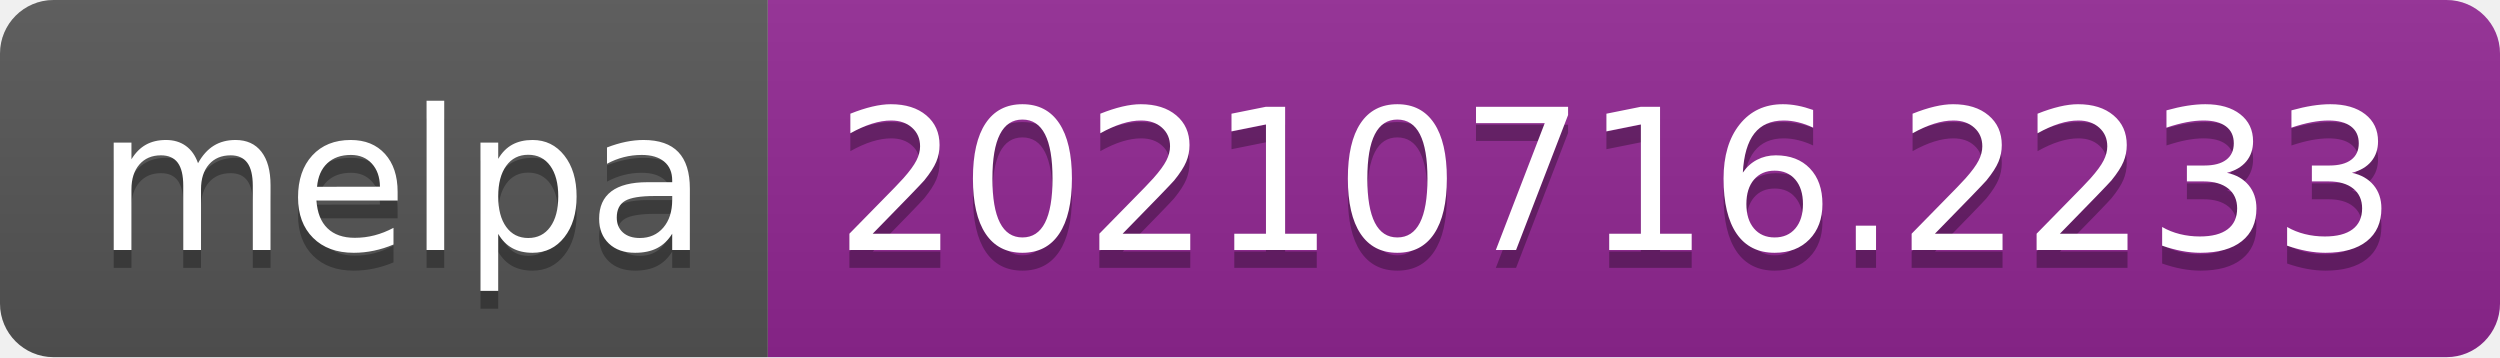
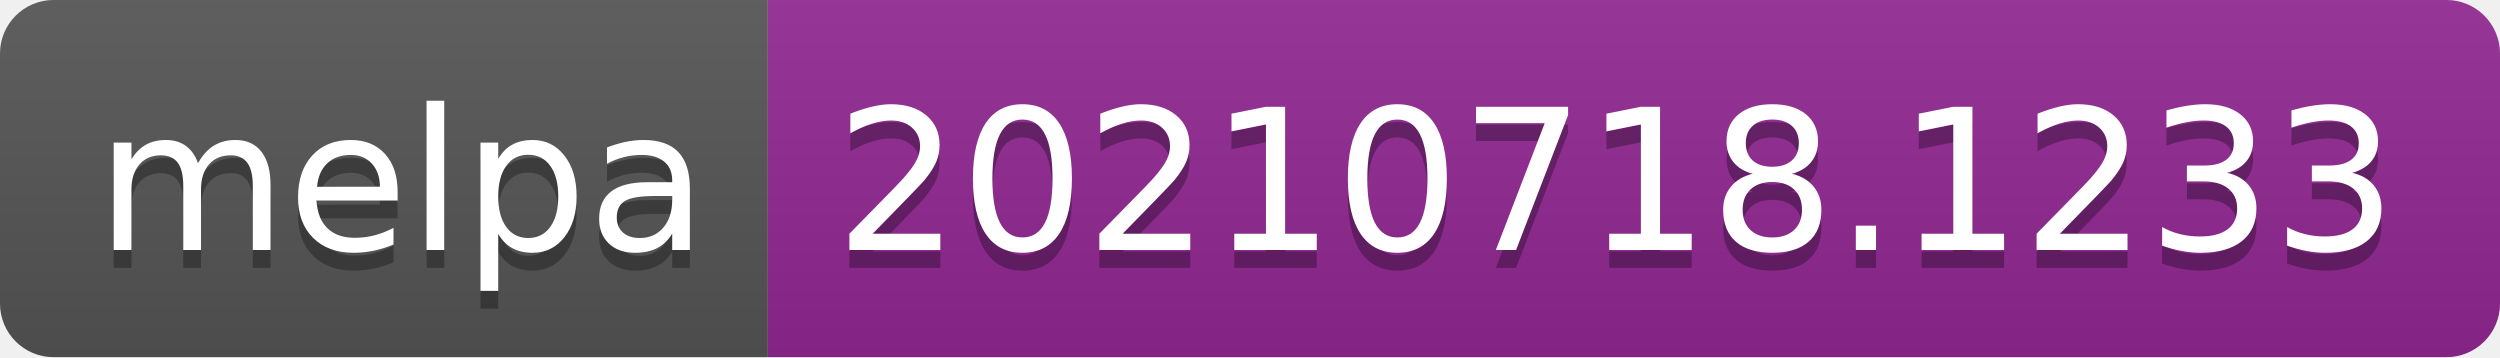
- <svg xmlns="http://www.w3.org/2000/svg" width="140" height="20" role="img" aria-label="melpa: 20210716.2233">
+ <svg xmlns="http://www.w3.org/2000/svg" width="140" height="20" role="img" aria-label="melpa: 20210718.1233">
  <linearGradient id="s" x2="0" y2="100%">
    <stop offset="0" stop-color="#bbb" stop-opacity=".1" />
    <stop offset="1" stop-opacity=".1" />
  </linearGradient>
  <clipPath id="r">
    <rect width="140" height="20" rx="3" fill="#fff" />
  </clipPath>
  <g clip-path="url(#r)">
    <rect width="43" height="20" fill="#555" />
    <rect x="43" width="97" height="20" fill="#922793" />
    <rect width="140" height="20" fill="url(#s)" />
  </g>
  <g fill="#fff" text-anchor="middle" font-family="Verdana,Geneva,DejaVu Sans,sans-serif" text-rendering="geometricPrecision" font-size="110">
    <text aria-hidden="true" x="225" y="150" fill="#010101" fill-opacity=".3" transform="scale(.1)" textLength="330">melpa</text>
    <text x="225" y="140" transform="scale(.1)" fill="#fff" textLength="330">melpa</text>
-     <text aria-hidden="true" x="905" y="150" fill="#010101" fill-opacity=".3" transform="scale(.1)" textLength="870">20210716.2233</text>
-     <text x="905" y="140" transform="scale(.1)" fill="#fff" textLength="870">20210716.2233</text>
+     <text aria-hidden="true" x="905" y="150" fill="#010101" fill-opacity=".3" transform="scale(.1)" textLength="870">20210718.1233</text>
+     <text x="905" y="140" transform="scale(.1)" fill="#fff" textLength="870">20210718.1233</text>
  </g>
</svg>
